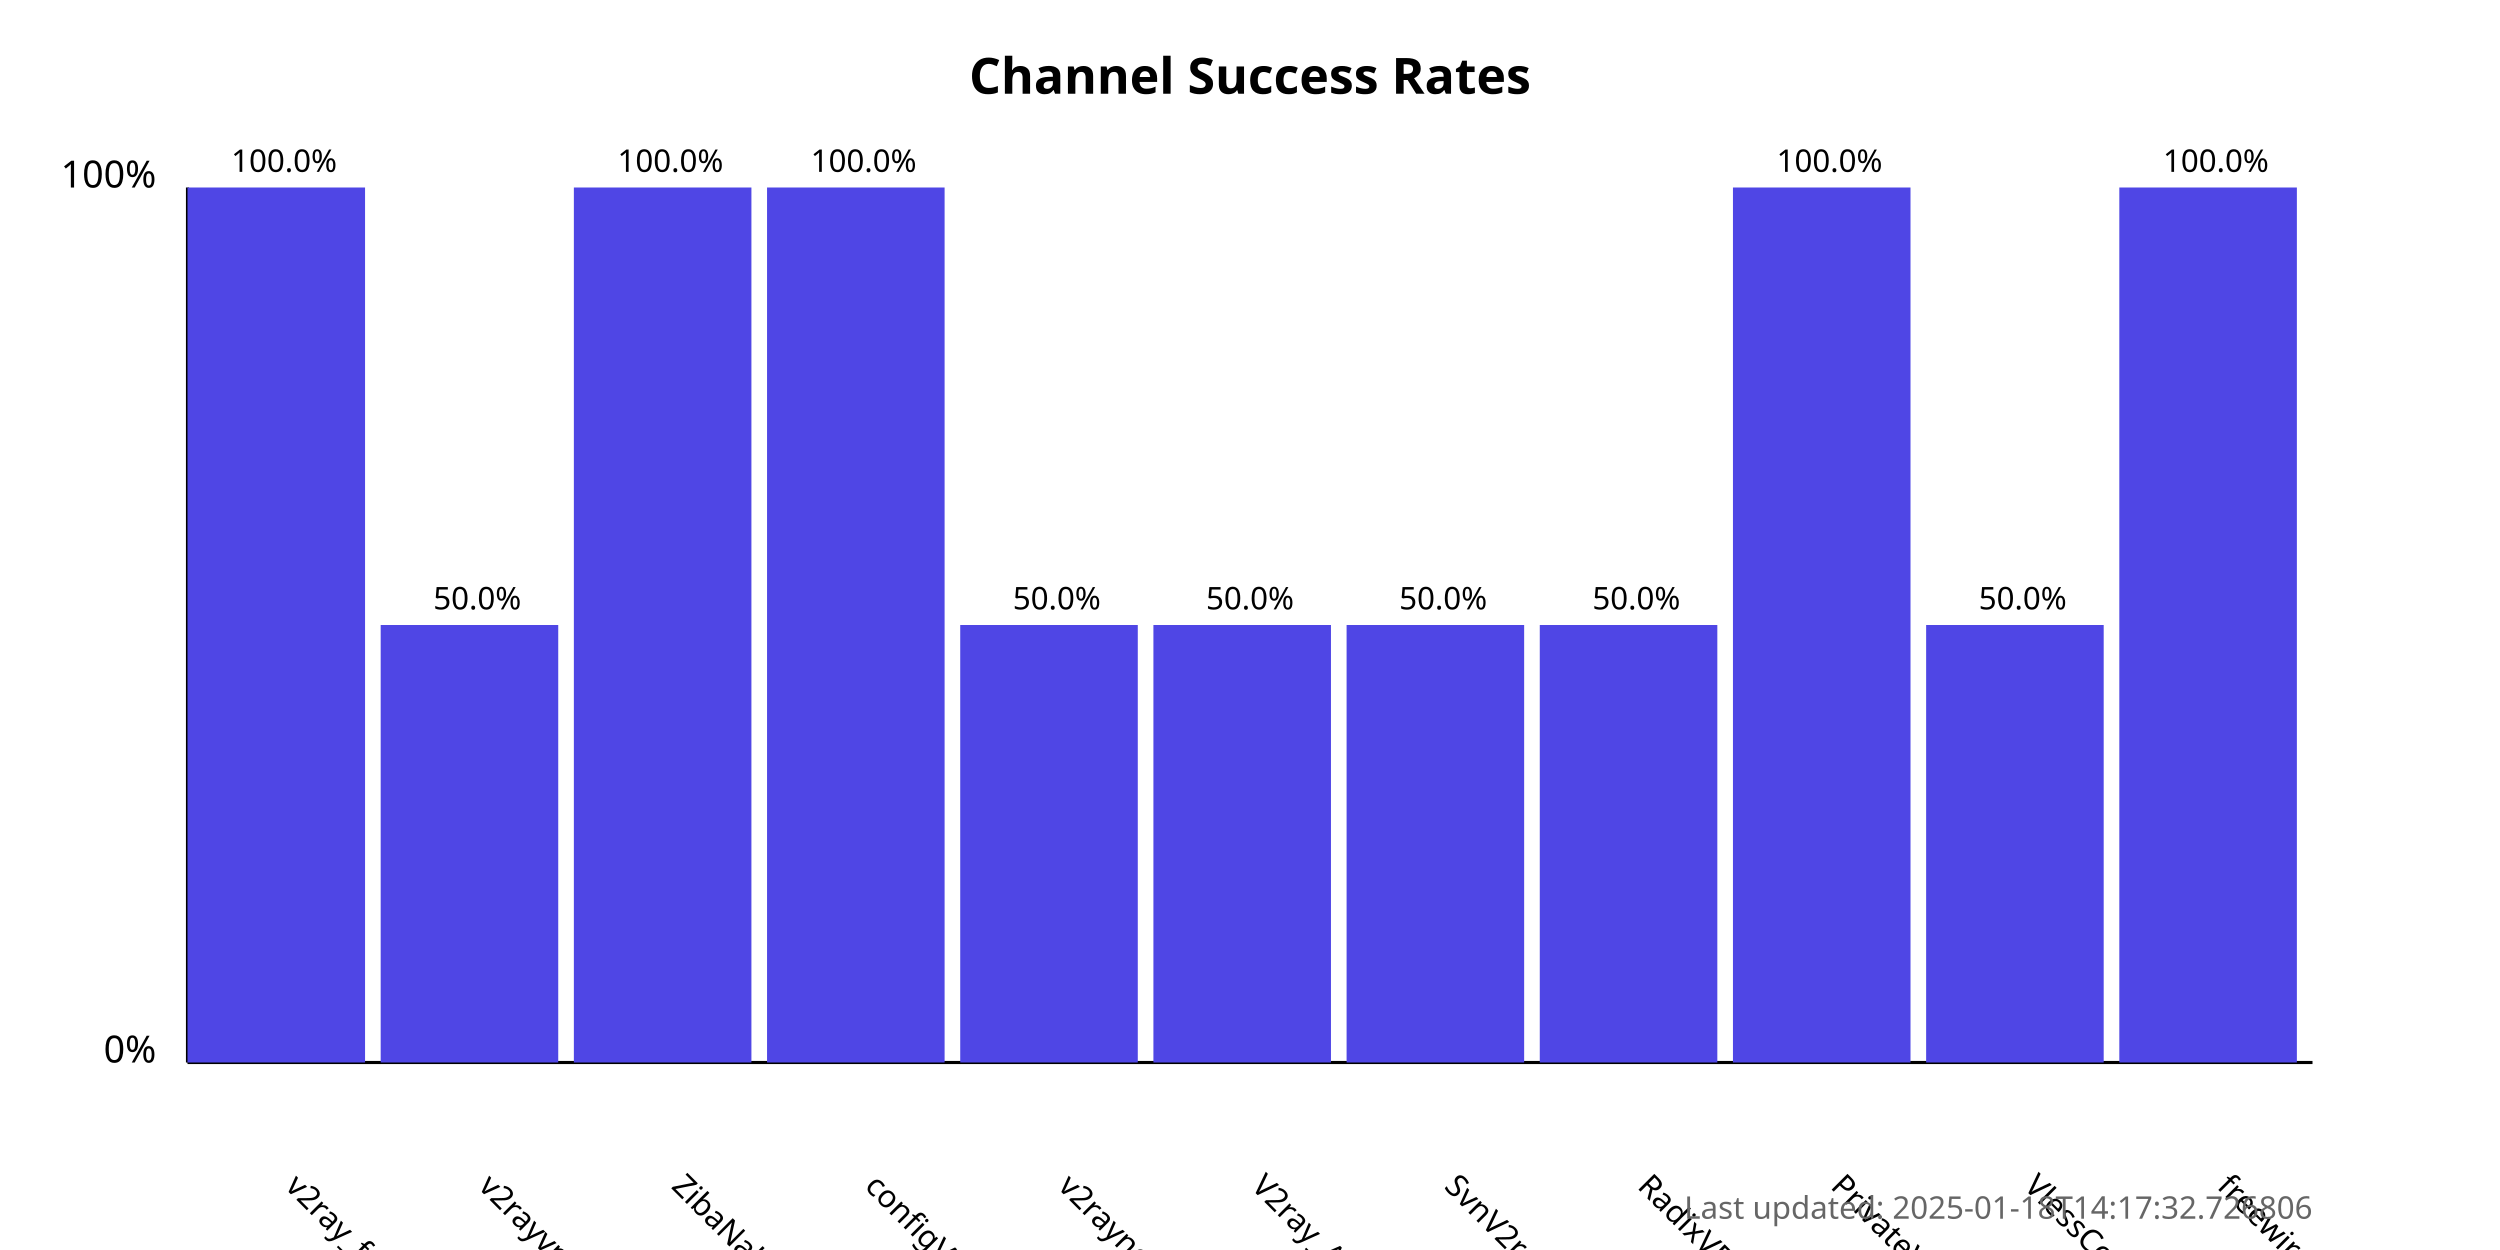
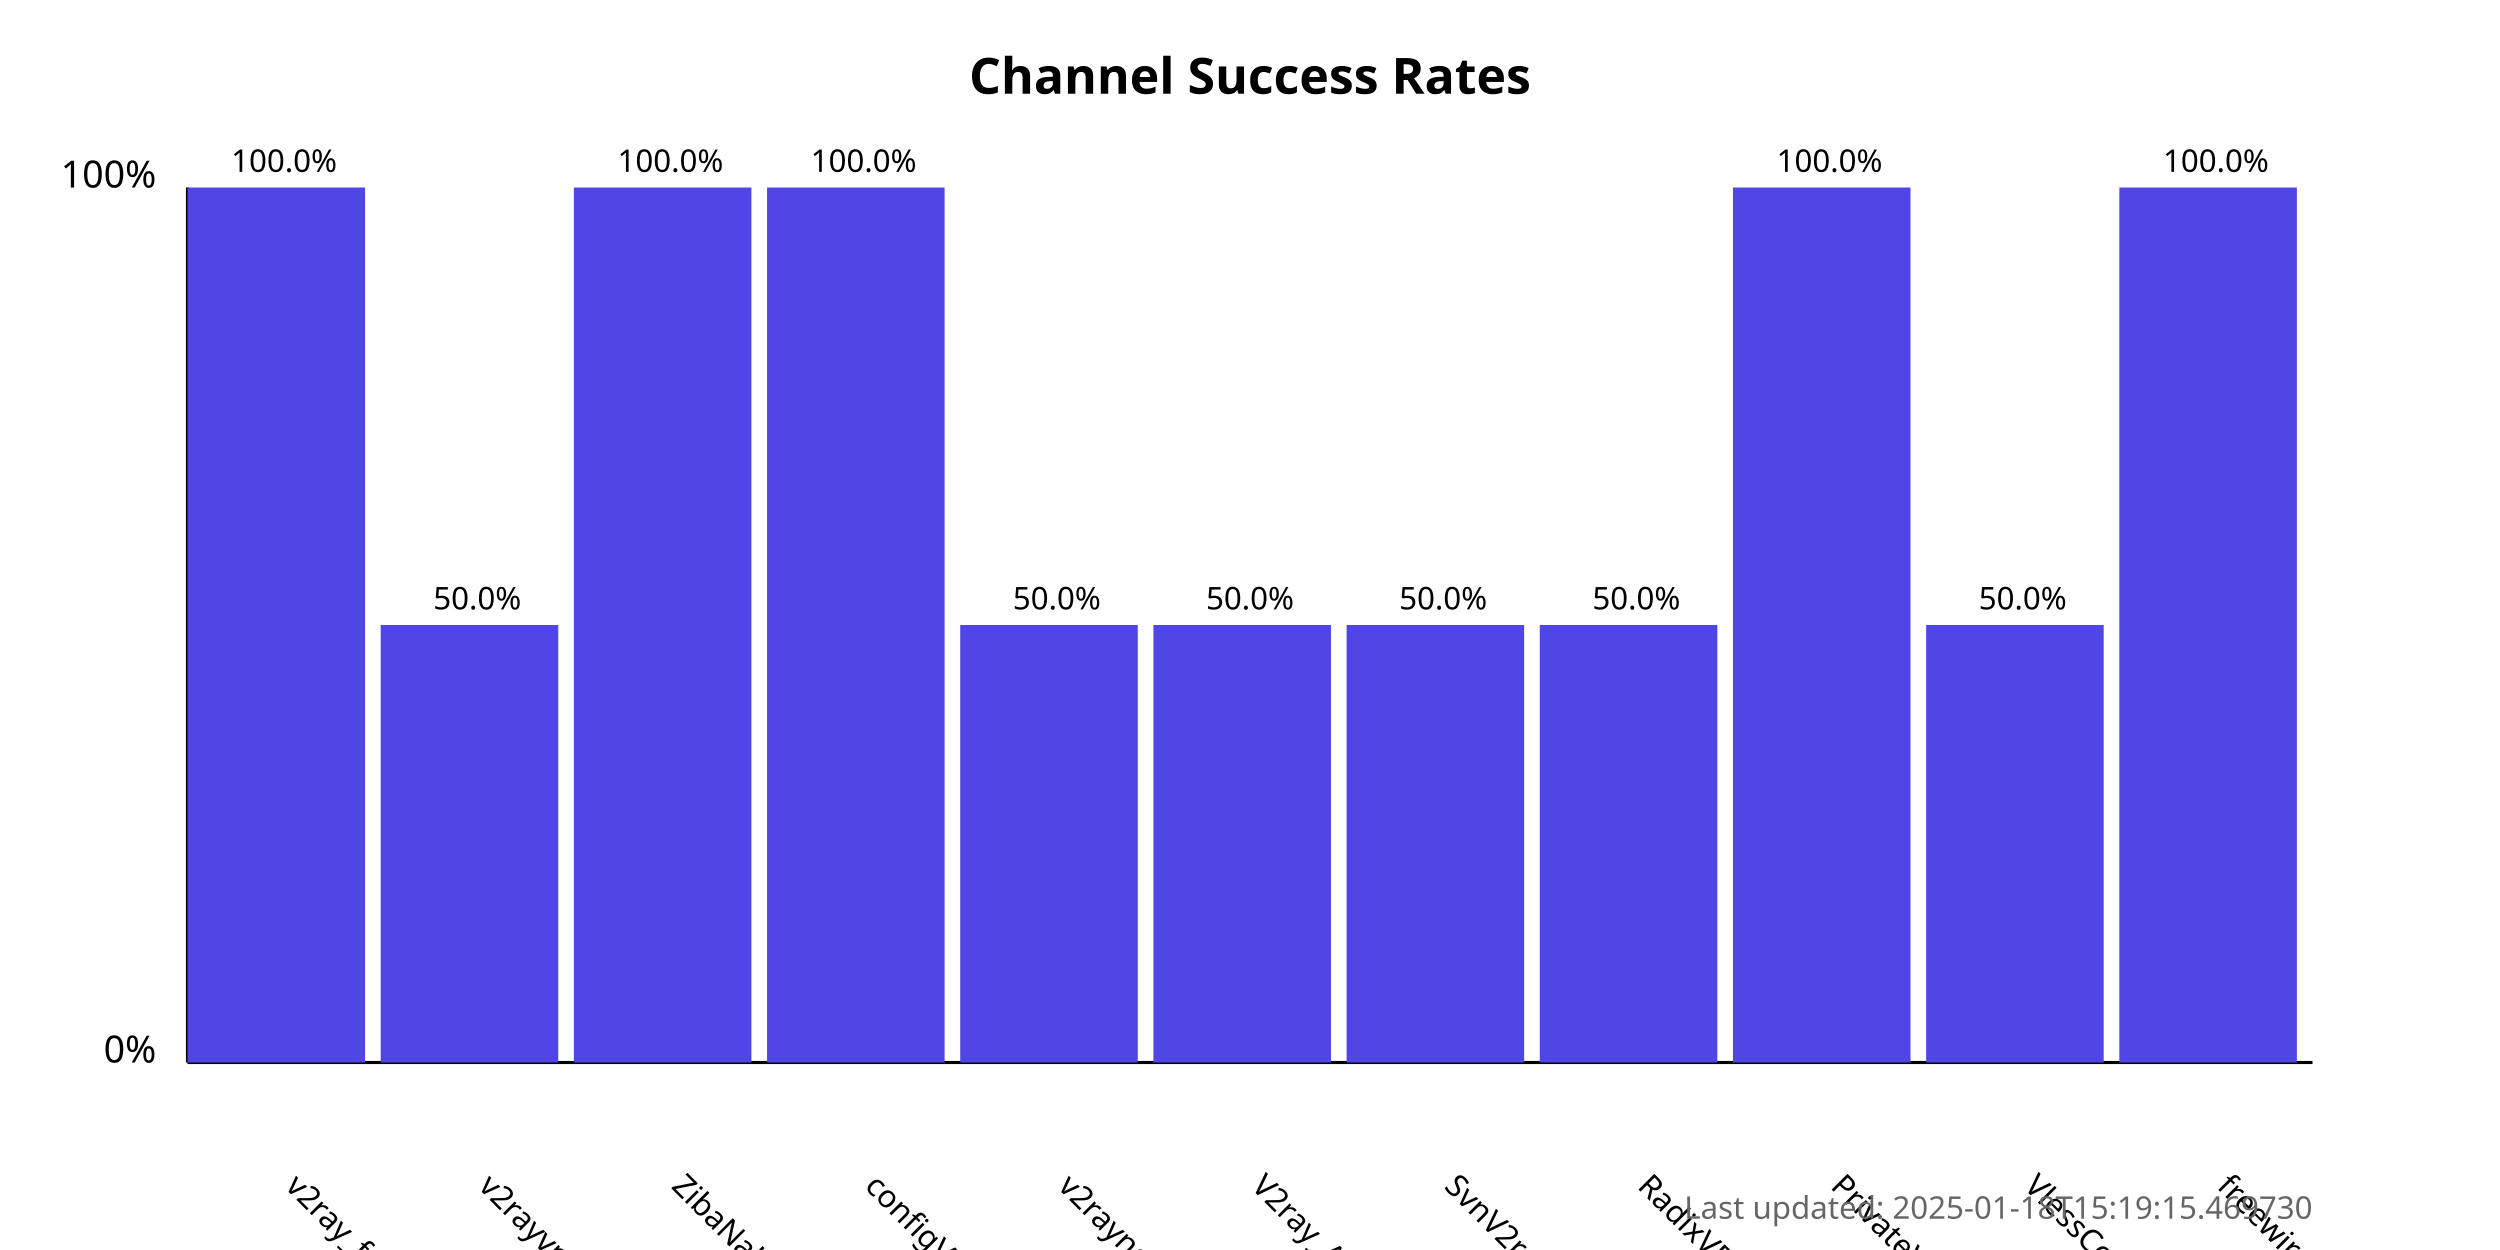
<svg xmlns="http://www.w3.org/2000/svg" width="800" height="400">
  <style>
            .chart-title { font: bold 16px sans-serif; }
            .axis-label { font: 12px sans-serif; }
            .tick-label { font: 10px sans-serif; }
            .bar { fill: #4f46e5; }
            .bar:hover { fill: #6366f1; }
            .timestamp { font: 10px sans-serif; fill: #666; }
        </style>
  <text x="400.0" y="30" text-anchor="middle" class="chart-title">
            Channel Success Rates
        </text>
  <line x1="60" y1="340" x2="60" y2="60" stroke="black" stroke-width="1" />
  <line x1="60" y1="340" x2="740" y2="340" stroke="black" stroke-width="1" />
  <text x="50" y="340" text-anchor="end" class="axis-label">0%</text>
  <text x="50" y="60" text-anchor="end" class="axis-label">100%</text>
  <g>
    <rect x="60" y="60.0" width="56.818" height="280.0" class="bar" />
    <text x="90.909" y="380" transform="rotate(45, 90.90909, 380)" text-anchor="start" class="tick-label">
                v2ray_free_conf
            </text>
    <text x="90.909" y="55.0" text-anchor="middle" class="tick-label">
                100.0%
            </text>
  </g>
  <g>
    <rect x="121.818" y="200.0" width="56.818" height="140.0" class="bar" />
    <text x="152.727" y="380" transform="rotate(45, 152.7273, 380)" text-anchor="start" class="tick-label">
                v2rayvpno
            </text>
    <text x="152.727" y="195.0" text-anchor="middle" class="tick-label">
                50.0%
            </text>
  </g>
  <g>
    <rect x="183.636" y="60.0" width="56.818" height="280.0" class="bar" />
    <text x="214.545" y="380" transform="rotate(45, 214.5455, 380)" text-anchor="start" class="tick-label">
                ZibaNabz
            </text>
    <text x="214.545" y="55.0" text-anchor="middle" class="tick-label">
                100.0%
            </text>
  </g>
  <g>
    <rect x="245.455" y="60.0" width="56.818" height="280.0" class="bar" />
    <text x="276.364" y="380" transform="rotate(45, 276.3636, 380)" text-anchor="start" class="tick-label">
                configV2rayForFree
            </text>
    <text x="276.364" y="55.0" text-anchor="middle" class="tick-label">
                100.0%
            </text>
  </g>
  <g>
    <rect x="307.273" y="200.0" width="56.818" height="140.0" class="bar" />
    <text x="338.182" y="380" transform="rotate(45, 338.1818, 380)" text-anchor="start" class="tick-label">
                v2rayngvpn
            </text>
    <text x="338.182" y="195.0" text-anchor="middle" class="tick-label">
                50.0%
            </text>
  </g>
  <g>
    <rect x="369.091" y="200.0" width="56.818" height="140.0" class="bar" />
    <text x="400.0" y="380" transform="rotate(45, 400.0, 380)" text-anchor="start" class="tick-label">
                V2ray_Alpha
            </text>
    <text x="400.0" y="195.0" text-anchor="middle" class="tick-label">
                50.0%
            </text>
  </g>
  <g>
    <rect x="430.909" y="200.0" width="56.818" height="140.0" class="bar" />
    <text x="461.818" y="380" transform="rotate(45, 461.8182, 380)" text-anchor="start" class="tick-label">
                SvnV2ray
            </text>
    <text x="461.818" y="195.0" text-anchor="middle" class="tick-label">
                50.0%
            </text>
  </g>
  <g>
    <rect x="492.727" y="200.0" width="56.818" height="140.0" class="bar" />
    <text x="523.636" y="380" transform="rotate(45, 523.6364, 380)" text-anchor="start" class="tick-label">
                RadixVPN
            </text>
    <text x="523.636" y="195.0" text-anchor="middle" class="tick-label">
                50.0%
            </text>
  </g>
  <g>
    <rect x="554.545" y="60.0" width="56.818" height="280.0" class="bar" />
    <text x="585.455" y="380" transform="rotate(45, 585.4545, 380)" text-anchor="start" class="tick-label">
                PrivateVPNs
            </text>
    <text x="585.455" y="55.0" text-anchor="middle" class="tick-label">
                100.0%
            </text>
  </g>
  <g>
    <rect x="616.364" y="200.0" width="56.818" height="140.0" class="bar" />
    <text x="647.273" y="380" transform="rotate(45, 647.2727, 380)" text-anchor="start" class="tick-label">
                VlessConfig
            </text>
    <text x="647.273" y="195.0" text-anchor="middle" class="tick-label">
                50.0%
            </text>
  </g>
  <g>
    <rect x="678.182" y="60.0" width="56.818" height="280.0" class="bar" />
    <text x="709.091" y="380" transform="rotate(45, 709.0909, 380)" text-anchor="start" class="tick-label">
                freewireguard
            </text>
    <text x="709.091" y="55.0" text-anchor="middle" class="tick-label">
                100.0%
            </text>
  </g>
  <text x="740" y="390" text-anchor="end" class="timestamp">
-             Last updated: 2025-01-18T14:17:32.726806
+             Last updated: 2025-01-18T15:19:15.469730
        </text>
</svg>
